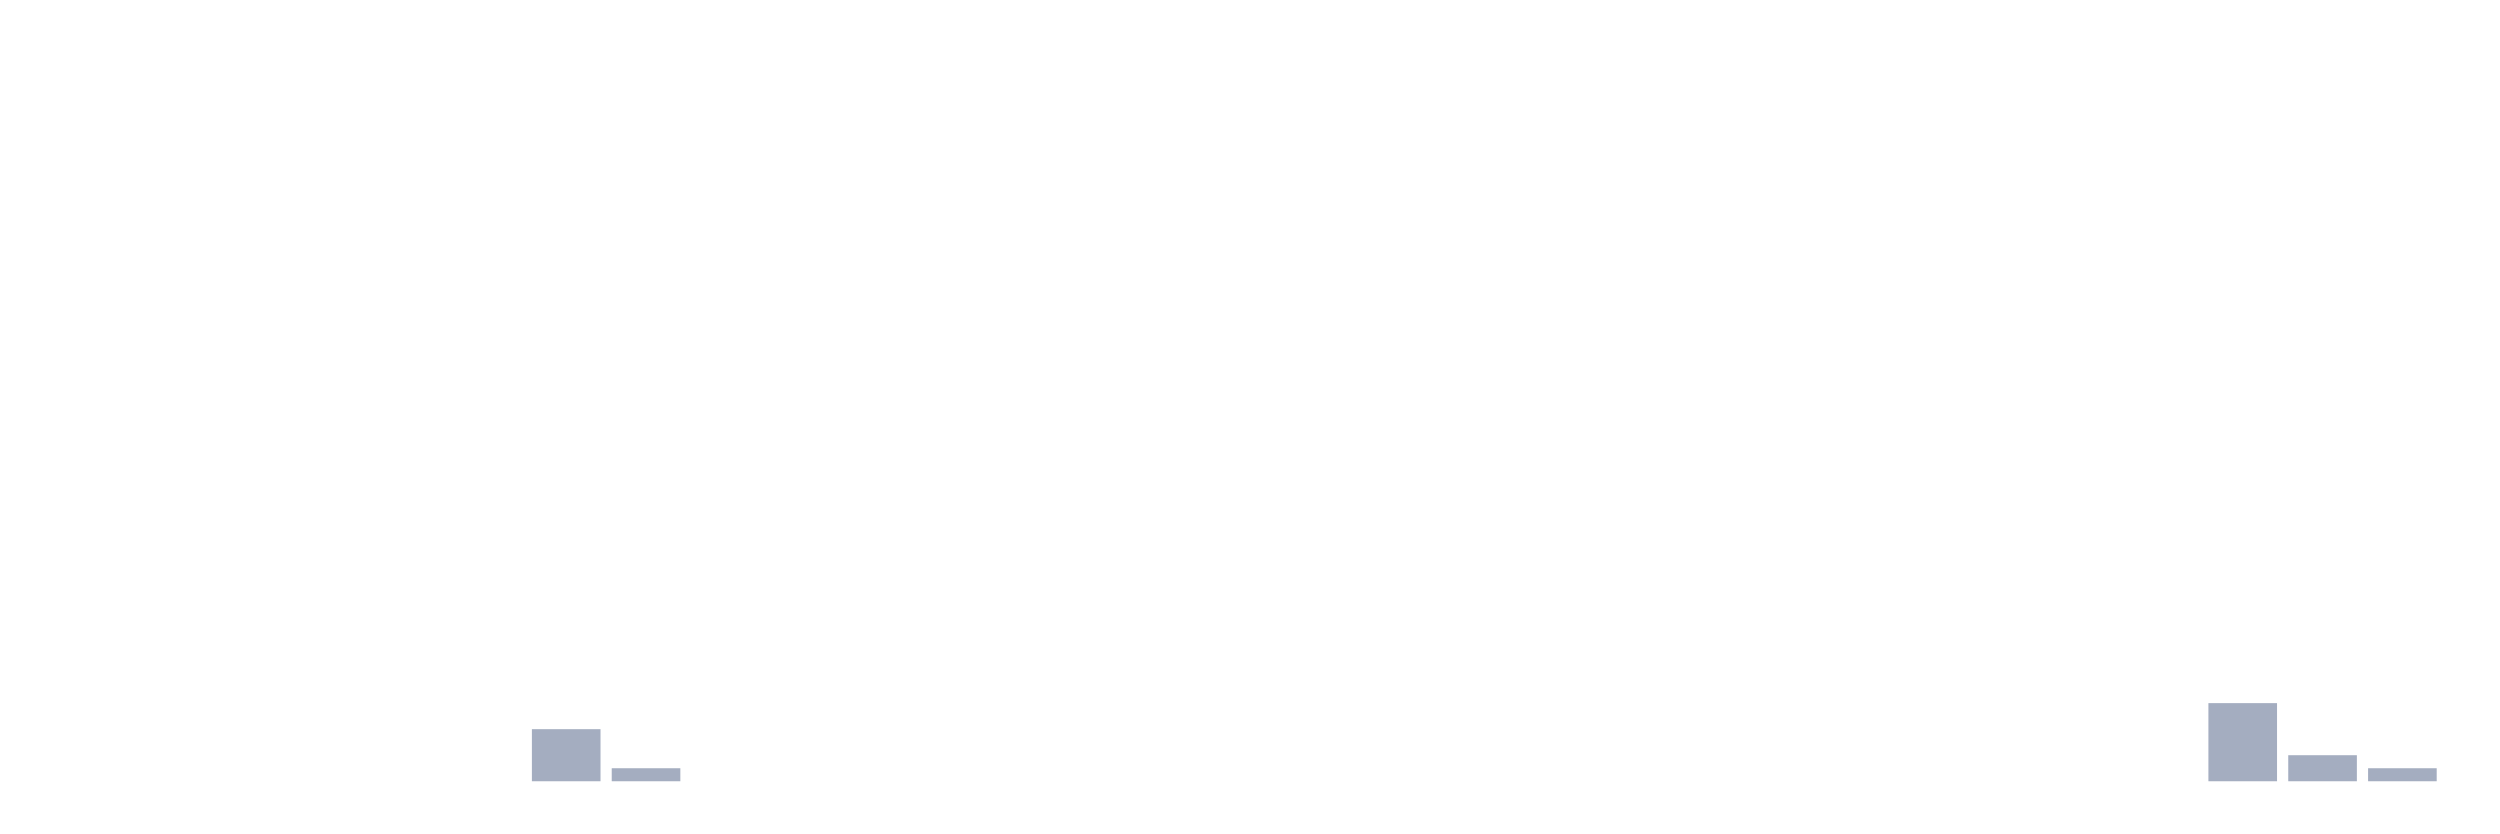
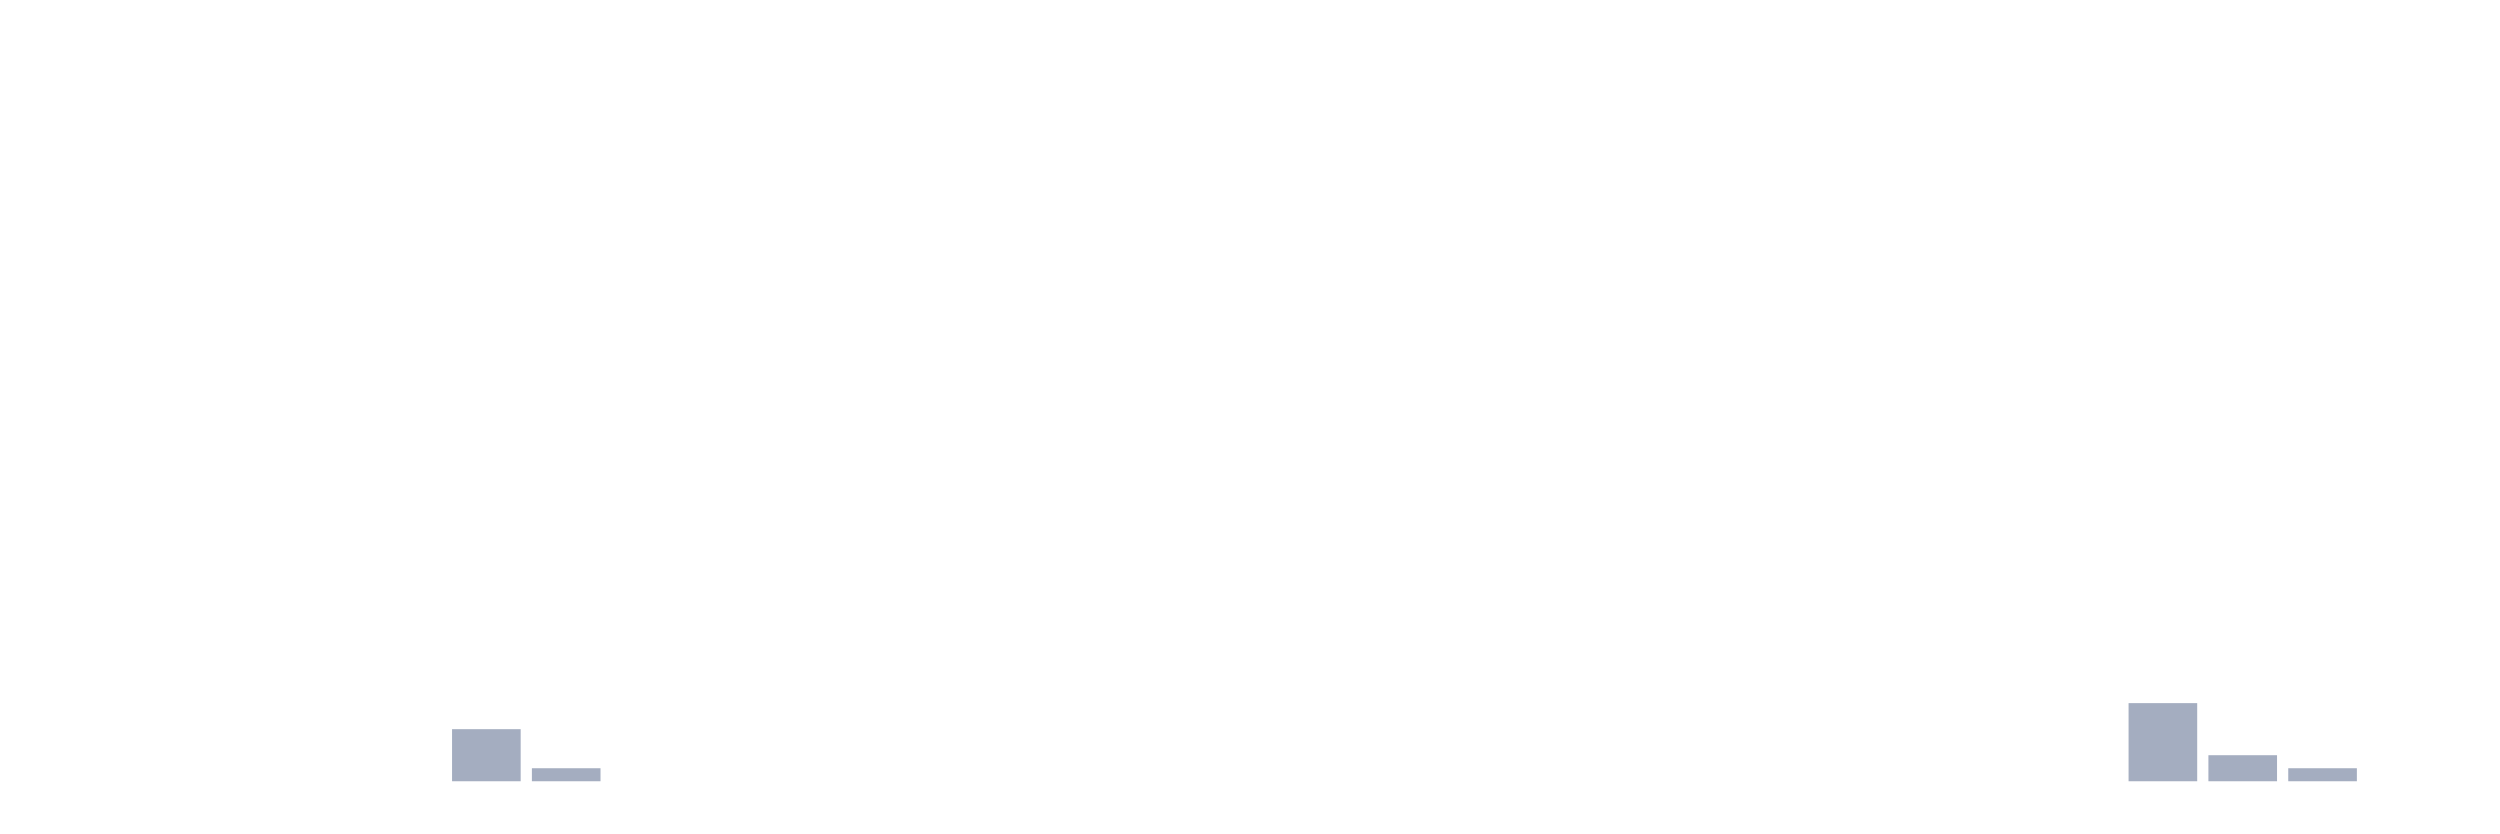
<svg xmlns="http://www.w3.org/2000/svg" viewBox="0 0 480 160">
  <g transform="translate(10,10)">
    <rect class="bar" x="0.153" width="13.175" y="140" height="0" fill="rgb(164,173,192)" />
    <rect class="bar" x="15.482" width="13.175" y="140" height="0" fill="rgb(164,173,192)" />
    <rect class="bar" x="30.81" width="13.175" y="140" height="0" fill="rgb(164,173,192)" />
    <rect class="bar" x="46.138" width="13.175" y="140" height="0" fill="rgb(164,173,192)" />
    <rect class="bar" x="61.466" width="13.175" y="140" height="0" fill="rgb(164,173,192)" />
-     <rect class="bar" x="76.794" width="13.175" y="140" height="0" fill="rgb(164,173,192)" />
-     <rect class="bar" x="92.123" width="13.175" y="130" height="10" fill="rgb(164,173,192)" />
-     <rect class="bar" x="107.451" width="13.175" y="137.5" height="2.5" fill="rgb(164,173,192)" />
+     <rect class="bar" x="76.794" width="13.175" y="130" height="10" fill="rgb(164,173,192)" />
+     <rect class="bar" x="92.123" width="13.175" y="137.5" height="2.5" fill="rgb(164,173,192)" />
+     <rect class="bar" x="107.451" width="13.175" y="140" height="0" fill="rgb(164,173,192)" />
    <rect class="bar" x="122.779" width="13.175" y="140" height="0" fill="rgb(164,173,192)" />
    <rect class="bar" x="138.107" width="13.175" y="140" height="0" fill="rgb(164,173,192)" />
    <rect class="bar" x="153.436" width="13.175" y="140" height="0" fill="rgb(164,173,192)" />
    <rect class="bar" x="168.764" width="13.175" y="140" height="0" fill="rgb(164,173,192)" />
    <rect class="bar" x="184.092" width="13.175" y="140" height="0" fill="rgb(164,173,192)" />
    <rect class="bar" x="199.42" width="13.175" y="140" height="0" fill="rgb(164,173,192)" />
    <rect class="bar" x="214.748" width="13.175" y="140" height="0" fill="rgb(164,173,192)" />
    <rect class="bar" x="230.077" width="13.175" y="140" height="0" fill="rgb(164,173,192)" />
    <rect class="bar" x="245.405" width="13.175" y="140" height="0" fill="rgb(164,173,192)" />
    <rect class="bar" x="260.733" width="13.175" y="140" height="0" fill="rgb(164,173,192)" />
    <rect class="bar" x="276.061" width="13.175" y="140" height="0" fill="rgb(164,173,192)" />
    <rect class="bar" x="291.39" width="13.175" y="140" height="0" fill="rgb(164,173,192)" />
    <rect class="bar" x="306.718" width="13.175" y="140" height="0" fill="rgb(164,173,192)" />
    <rect class="bar" x="322.046" width="13.175" y="140" height="0" fill="rgb(164,173,192)" />
    <rect class="bar" x="337.374" width="13.175" y="140" height="0" fill="rgb(164,173,192)" />
    <rect class="bar" x="352.702" width="13.175" y="140" height="0" fill="rgb(164,173,192)" />
    <rect class="bar" x="368.031" width="13.175" y="140" height="0" fill="rgb(164,173,192)" />
    <rect class="bar" x="383.359" width="13.175" y="140" height="0" fill="rgb(164,173,192)" />
-     <rect class="bar" x="398.687" width="13.175" y="140" height="0" fill="rgb(164,173,192)" />
-     <rect class="bar" x="414.015" width="13.175" y="125" height="15" fill="rgb(164,173,192)" />
-     <rect class="bar" x="429.344" width="13.175" y="135" height="5" fill="rgb(164,173,192)" />
-     <rect class="bar" x="444.672" width="13.175" y="137.5" height="2.5" fill="rgb(164,173,192)" />
+     <rect class="bar" x="398.687" width="13.175" y="125" height="15" fill="rgb(164,173,192)" />
+     <rect class="bar" x="414.015" width="13.175" y="135" height="5" fill="rgb(164,173,192)" />
+     <rect class="bar" x="429.344" width="13.175" y="137.5" height="2.5" fill="rgb(164,173,192)" />
+     <rect class="bar" x="444.672" width="13.175" y="140" height="0" fill="rgb(164,173,192)" />
  </g>
</svg>
